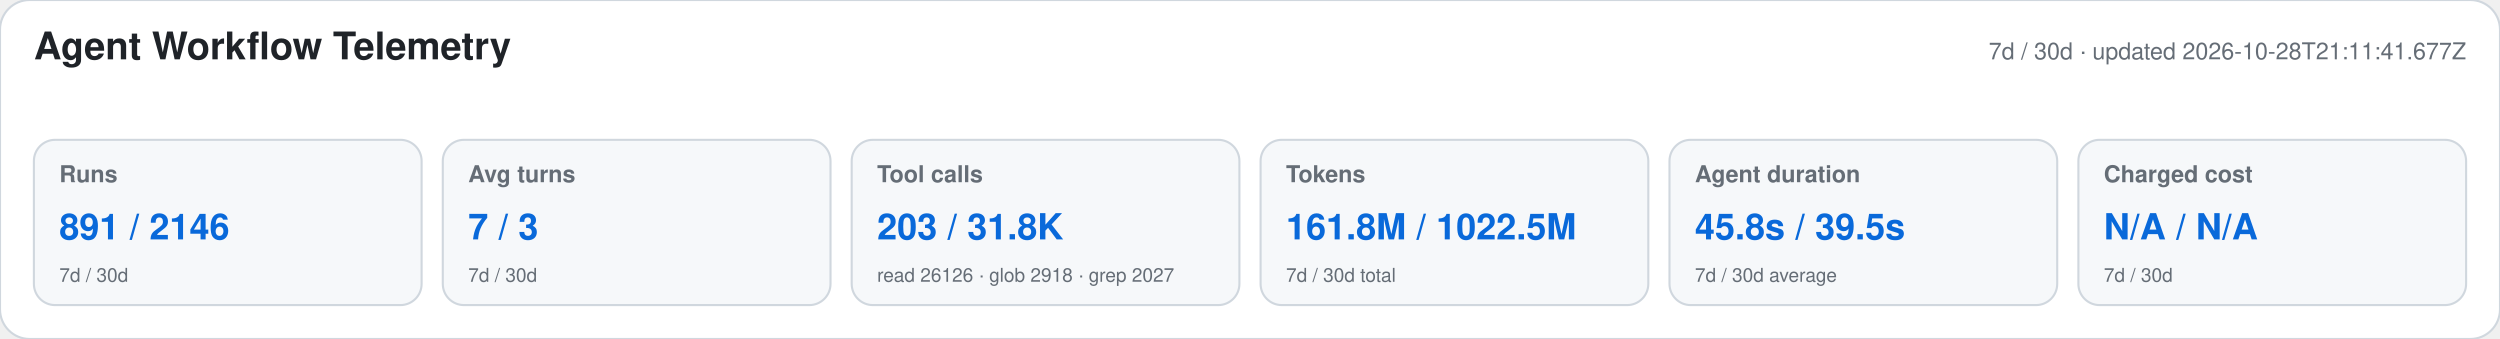
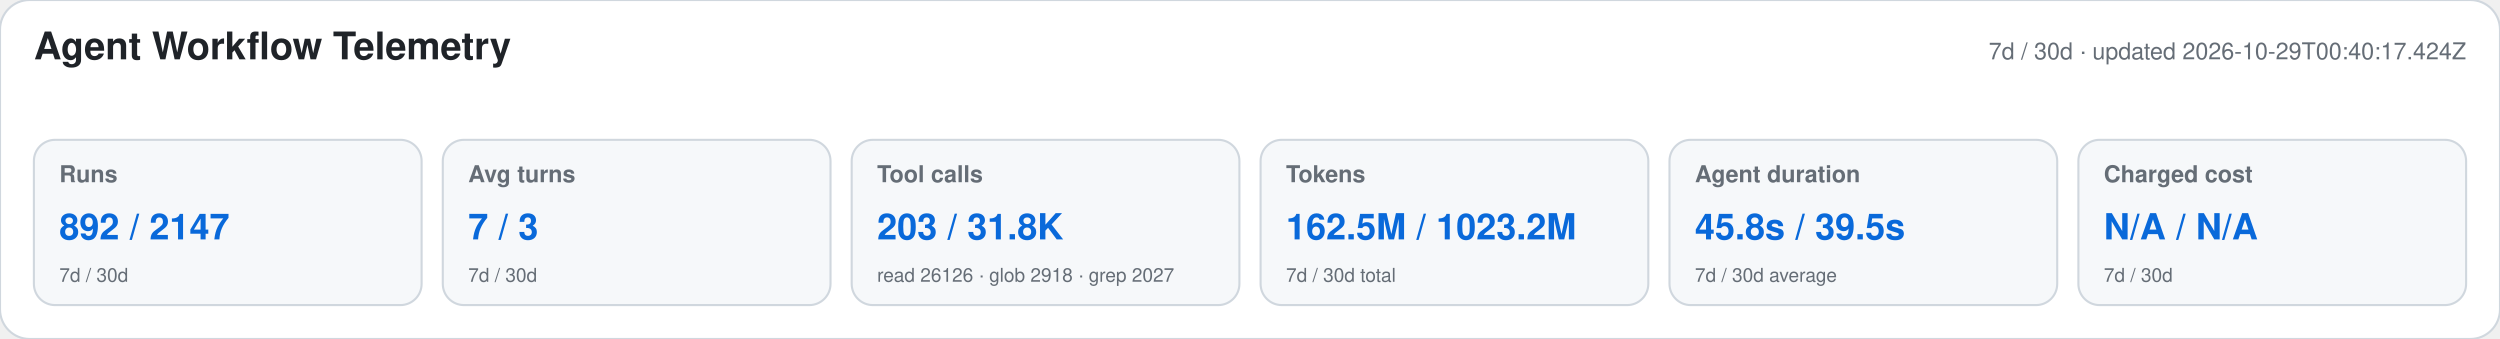
<svg xmlns="http://www.w3.org/2000/svg" width="1180" height="160" viewBox="0 0 1180 160" role="img" aria-labelledby="title desc">
  <style>text{font-family:-apple-system,BlinkMacSystemFont,"Segoe UI",Helvetica,Arial,sans-serif}.heading{font-size:18px;font-weight:650;fill:#1f2328}.meta,.label,.secondary{fill:#656d76}.meta,.label{font-size:11px}.label{font-weight:600}.primary{font-size:17px;font-weight:700;fill:#0969da}.secondary{font-size:9px}</style>
  <rect width="1180" height="160" rx="14" fill="#ffffff" stroke="#d0d7de" />
  <text x="16" y="28" class="heading">Agent Workflow Telemetry</text>
-   <text x="1164" y="28" text-anchor="end" class="meta">7d / 30d · updated 2026-10-28T21:11:41.677Z</text>
+   <text x="1164" y="28" text-anchor="end" class="meta">7d / 30d · updated 2026-10-29T00:40:17.424Z</text>
  <g>
    <rect x="16" y="66" width="183" height="78" rx="10" fill="#f6f8fa" stroke="#d0d7de" />
    <text x="28" y="86" class="label">Runs</text>
-     <text x="28" y="113" class="primary">891 / 2146</text>
+     <text x="28" y="113" class="primary">892 / 2147</text>
    <text x="28" y="133" class="secondary">7d / 30d</text>
  </g>
  <g>
    <rect x="209" y="66" width="183" height="78" rx="10" fill="#f6f8fa" stroke="#d0d7de" />
    <text x="221" y="86" class="label">Avg turns</text>
    <text x="221" y="113" class="primary">7 / 3</text>
    <text x="221" y="133" class="secondary">7d / 30d</text>
  </g>
  <g>
    <rect x="402" y="66" width="183" height="78" rx="10" fill="#f6f8fa" stroke="#d0d7de" />
    <text x="414" y="86" class="label">Tool calls</text>
    <text x="414" y="113" class="primary">203 / 31.8K</text>
    <text x="414" y="133" class="secondary">read 26126 · glob 2918 · grep 2027</text>
  </g>
  <g>
    <rect x="595" y="66" width="183" height="78" rx="10" fill="#f6f8fa" stroke="#d0d7de" />
    <text x="607" y="86" class="label">Tokens</text>
-     <text x="607" y="113" class="primary">161.8M / 1022.5M</text>
+     <text x="607" y="113" class="primary">162.5M / 1023.2M</text>
    <text x="607" y="133" class="secondary">7d / 30d total</text>
  </g>
  <g>
    <rect x="788" y="66" width="183" height="78" rx="10" fill="#f6f8fa" stroke="#d0d7de" />
    <text x="800" y="86" class="label">Agent duration</text>
    <text x="800" y="113" class="primary">45.8s / 39.5s</text>
    <text x="800" y="133" class="secondary">7d / 30d average</text>
  </g>
  <g>
    <rect x="981" y="66" width="183" height="78" rx="10" fill="#f6f8fa" stroke="#d0d7de" />
    <text x="993" y="86" class="label">Charged cost</text>
    <text x="993" y="113" class="primary">N/A / N/A</text>
    <text x="993" y="133" class="secondary">7d / 30d</text>
  </g>
</svg>
